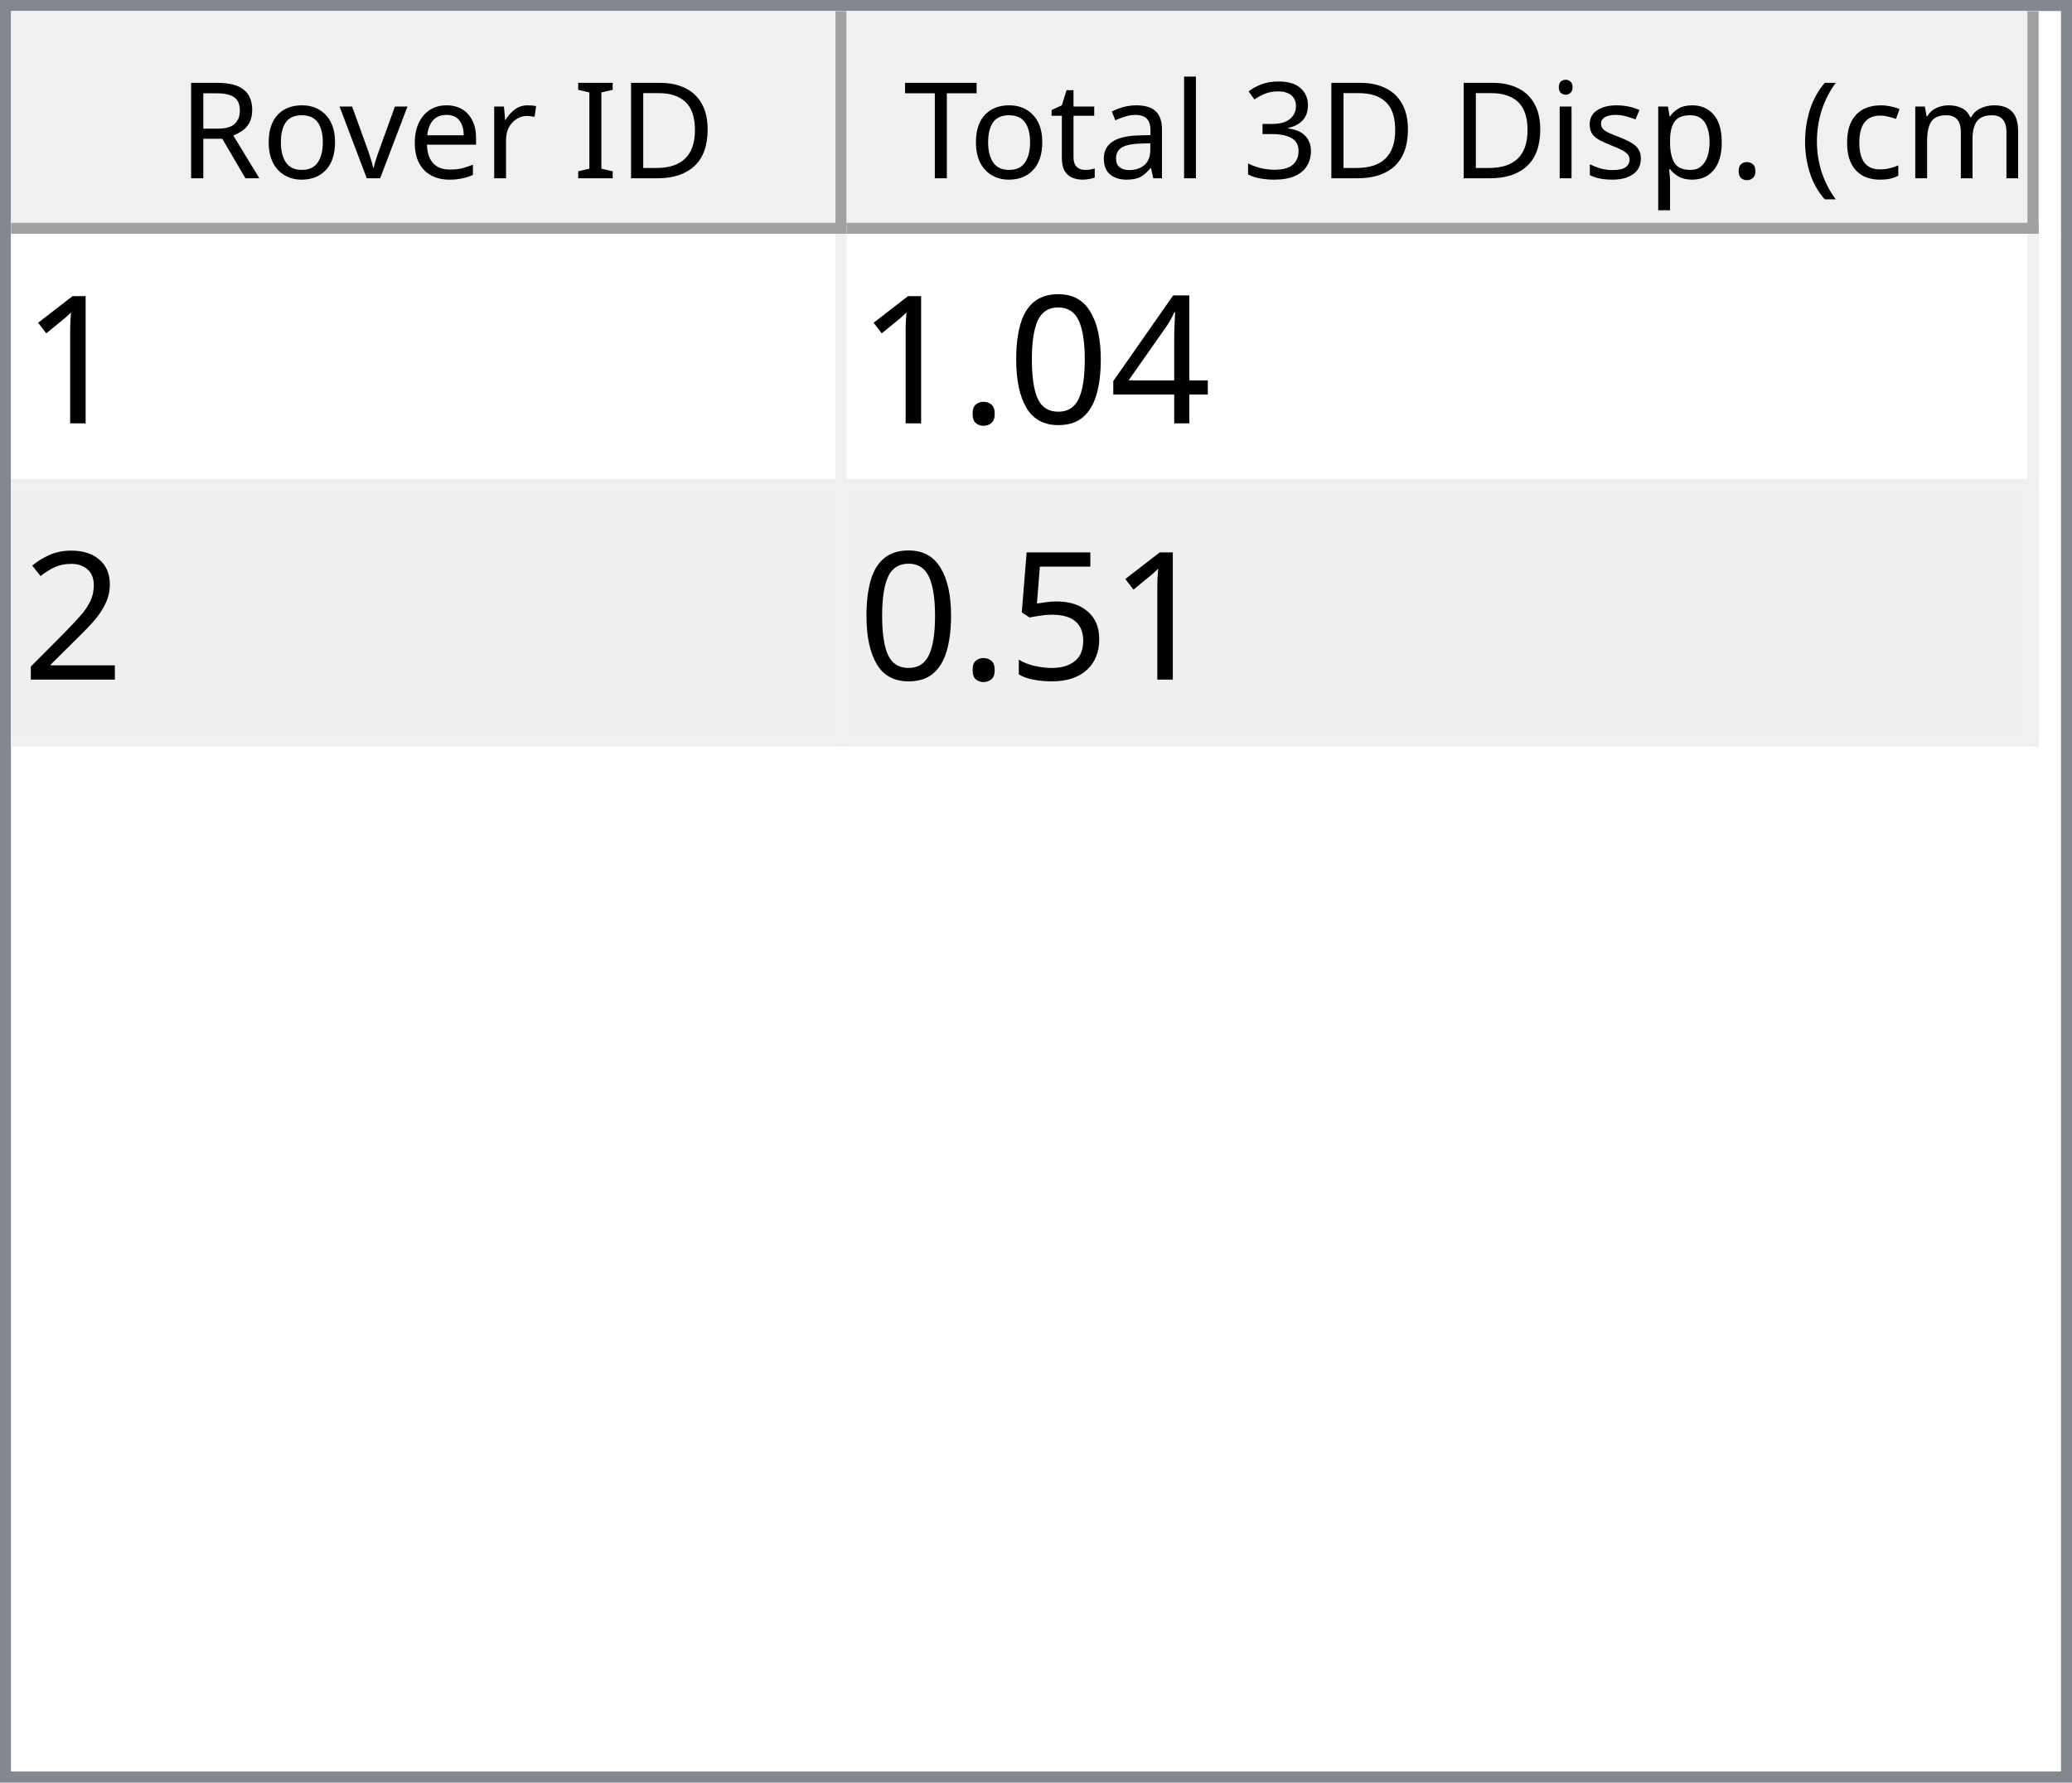
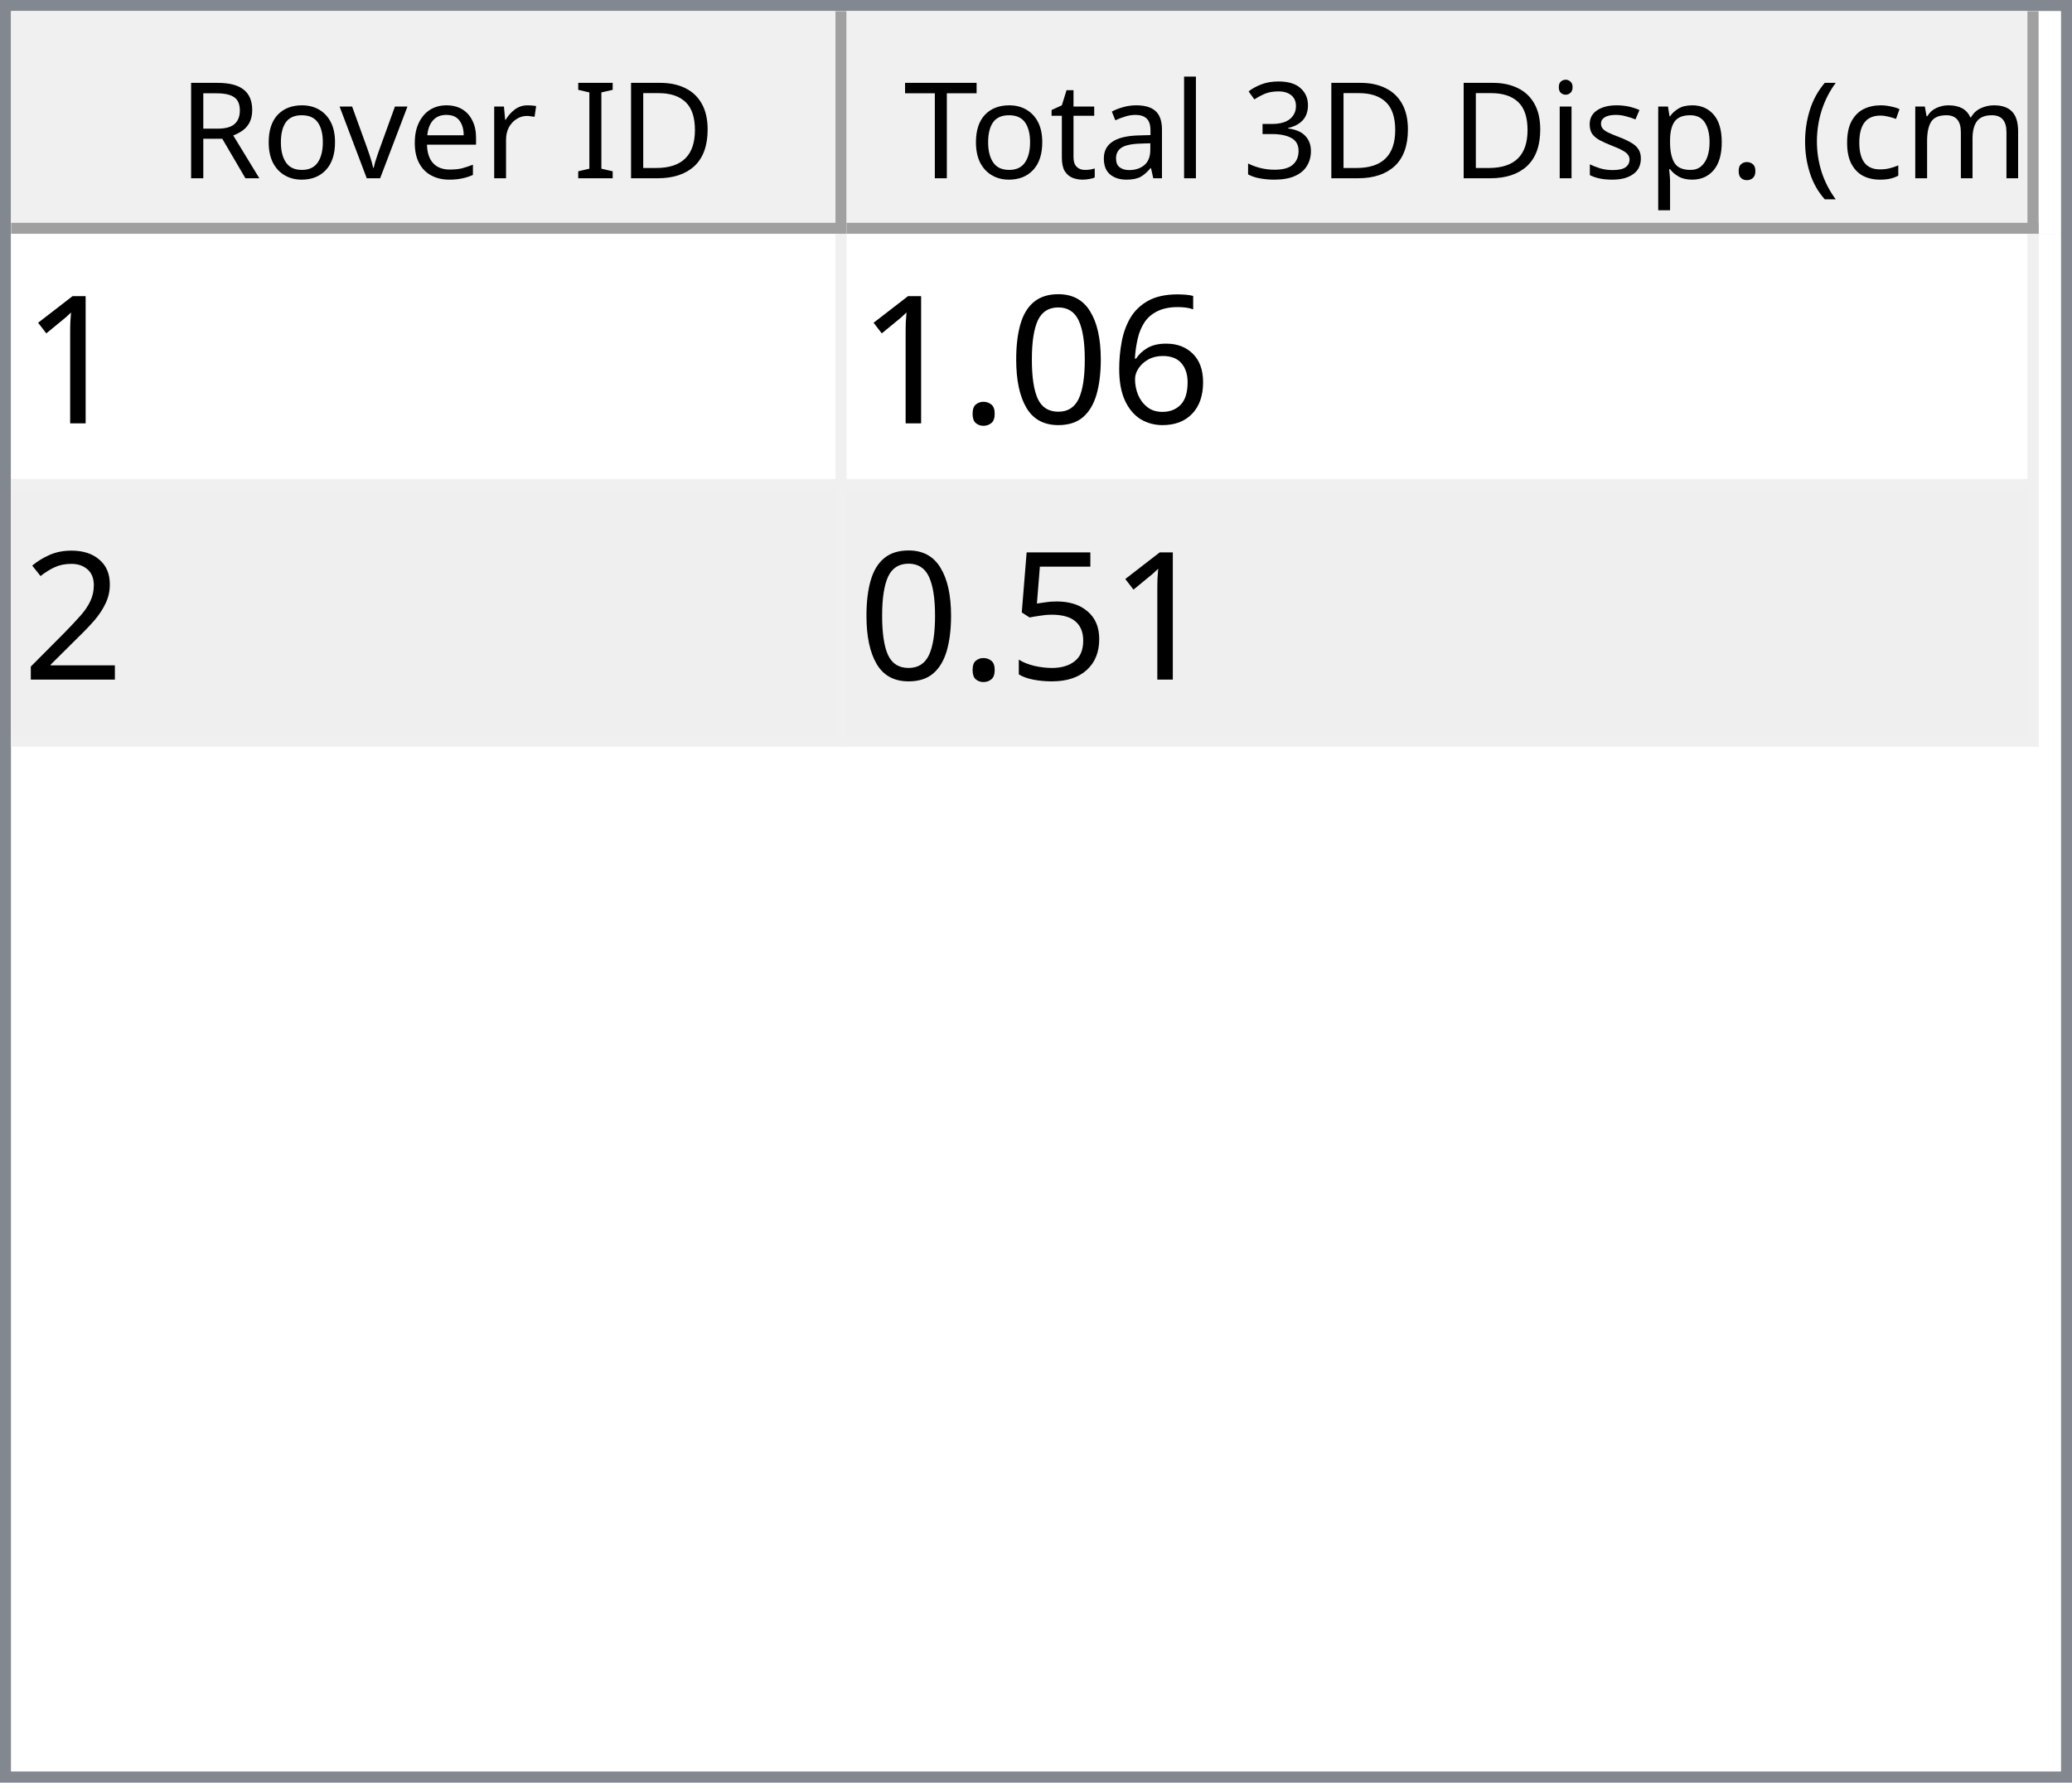
<svg xmlns="http://www.w3.org/2000/svg" style="fill-opacity:1; color-rendering:auto; color-interpolation:auto; text-rendering:auto; stroke:black; stroke-linecap:square; stroke-miterlimit:10; shape-rendering:auto; stroke-opacity:1; fill:black; stroke-dasharray:none; font-weight:normal; stroke-width:1; font-family:'Dialog'; font-style:normal; stroke-linejoin:miter; font-size:12px; stroke-dashoffset:0; image-rendering:auto;" width="186" height="160">
  <defs id="genericDefs" />
  <g>
    <defs id="defs1">
      <clipPath clipPathUnits="userSpaceOnUse" id="clipPath1">
        <path d="M0 0 L186 0 L186 160 L0 160 L0 0 Z" />
      </clipPath>
      <clipPath clipPathUnits="userSpaceOnUse" id="clipPath2">
        <path d="M0 0 L0 160 L186 160 L186 0 Z" />
      </clipPath>
      <clipPath clipPathUnits="userSpaceOnUse" id="clipPath3">
        <path d="M0 0 L0 20 L184 20 L184 0 Z" />
      </clipPath>
      <clipPath clipPathUnits="userSpaceOnUse" id="clipPath4">
        <path d="M0 0 L0 20 L75 20 L75 0 Z" />
      </clipPath>
      <clipPath clipPathUnits="userSpaceOnUse" id="clipPath5">
        <path d="M1 1 L1 19 L74 19 L74 1 Z" />
      </clipPath>
      <clipPath clipPathUnits="userSpaceOnUse" id="clipPath6">
        <path d="M0 0 L0 18 L73 18 L73 0 Z" />
      </clipPath>
      <clipPath clipPathUnits="userSpaceOnUse" id="clipPath7">
        <path d="M-0.5 -0.5 L-0.5 19.5 L74.5 19.5 L74.5 -0.5 Z" />
      </clipPath>
      <clipPath clipPathUnits="userSpaceOnUse" id="clipPath8">
        <path d="M0 0 L0 20 L107 20 L107 0 Z" />
      </clipPath>
      <clipPath clipPathUnits="userSpaceOnUse" id="clipPath9">
        <path d="M1 1 L1 19 L106 19 L106 1 Z" />
      </clipPath>
      <clipPath clipPathUnits="userSpaceOnUse" id="clipPath10">
        <path d="M0 0 L0 18 L105 18 L105 0 Z" />
      </clipPath>
      <clipPath clipPathUnits="userSpaceOnUse" id="clipPath11">
        <path d="M-0.5 -0.5 L-0.5 19.5 L106.5 19.5 L106.5 -0.5 Z" />
      </clipPath>
      <clipPath clipPathUnits="userSpaceOnUse" id="clipPath12">
        <path d="M0 0 L0 138 L184 138 L184 0 Z" />
      </clipPath>
      <clipPath clipPathUnits="userSpaceOnUse" id="clipPath13">
        <path d="M0 0 L0 46 L182 46 L182 0 Z" />
      </clipPath>
      <clipPath clipPathUnits="userSpaceOnUse" id="clipPath14">
        <path d="M-0.5 -0.5 L-0.5 45.5 L181.5 45.5 L181.5 -0.5 Z" />
      </clipPath>
      <clipPath clipPathUnits="userSpaceOnUse" id="clipPath15">
        <path d="M0 0 L0 22 L74 22 L74 0 Z" />
      </clipPath>
      <clipPath clipPathUnits="userSpaceOnUse" id="clipPath16">
        <path d="M0 0 L0 22 L106 22 L106 0 Z" />
      </clipPath>
      <font horiz-adv-x="64.551" id="font1">
        <font-face ascent="107.91" descent="25.098" units-per-em="100" style="font-style:normal; font-family:Segoe UI; font-weight:normal;" />
        <missing-glyph horiz-adv-x="64.551" d="M8.109 0 L8.109 68.266 L56.453 68.266 L56.453 0 L8.109 0 ZM15.328 7.234 L49.219 7.234 L49.219 61.031 L15.328 61.031 L15.328 7.234 Z" />
        <glyph unicode="D" horiz-adv-x="70.117" d="M9.188 0 L9.188 70.016 L28.516 70.016 Q65.531 70.016 65.531 35.891 Q65.531 19.672 55.25 9.836 Q44.969 0 27.734 0 L9.188 0 ZM17.391 62.594 L17.391 7.422 L27.828 7.422 Q41.609 7.422 49.273 14.797 Q56.938 22.172 56.938 35.688 Q56.938 62.594 28.328 62.594 L17.391 62.594 Z" />
        <glyph unicode="I" horiz-adv-x="26.611" d="M17.391 0 L9.188 0 L9.188 70.016 L17.391 70.016 L17.391 0 Z" />
        <glyph unicode=" " horiz-adv-x="27.393" d="" />
        <glyph unicode="r" horiz-adv-x="34.766" d="M34.188 41.891 Q32.078 43.5 28.125 43.5 Q23 43.5 19.555 38.672 Q16.109 33.844 16.109 25.484 L16.109 0 L8.109 0 L8.109 50 L16.109 50 L16.109 39.703 L16.312 39.703 Q18.016 44.969 21.531 47.922 Q25.047 50.875 29.391 50.875 Q32.516 50.875 34.188 50.203 L34.188 41.891 Z" />
        <glyph unicode="e" horiz-adv-x="52.295" d="M48.297 23 L12.984 23 Q13.188 14.656 17.484 10.109 Q21.781 5.562 29.297 5.562 Q37.75 5.562 44.828 11.141 L44.828 3.609 Q38.234 -1.172 27.391 -1.172 Q16.797 -1.172 10.742 5.641 Q4.688 12.453 4.688 24.812 Q4.688 36.469 11.305 43.82 Q17.922 51.172 27.734 51.172 Q37.547 51.172 42.922 44.828 Q48.297 38.484 48.297 27.203 L48.297 23 ZM40.094 29.781 Q40.047 36.719 36.75 40.578 Q33.453 44.438 27.594 44.438 Q21.922 44.438 17.969 40.383 Q14.016 36.328 13.094 29.781 L40.094 29.781 Z" />
        <glyph unicode="v" horiz-adv-x="47.9" d="M47.406 50 L27.484 0 L19.625 0 L0.688 50 L9.469 50 L22.172 13.672 Q23.578 9.672 23.922 6.688 L24.125 6.688 Q24.609 10.453 25.688 13.484 L38.969 50 L47.406 50 Z" />
        <glyph unicode="o" horiz-adv-x="58.594" d="M29 -1.172 Q17.922 -1.172 11.305 5.836 Q4.688 12.844 4.688 24.422 Q4.688 37.016 11.57 44.094 Q18.453 51.172 30.172 51.172 Q41.359 51.172 47.633 44.289 Q53.906 37.406 53.906 25.203 Q53.906 13.234 47.141 6.031 Q40.375 -1.172 29 -1.172 ZM29.594 44.438 Q21.875 44.438 17.383 39.188 Q12.891 33.938 12.891 24.703 Q12.891 15.828 17.43 10.695 Q21.969 5.562 29.594 5.562 Q37.359 5.562 41.531 10.594 Q45.703 15.625 45.703 24.906 Q45.703 34.281 41.531 39.359 Q37.359 44.438 29.594 44.438 Z" />
        <glyph unicode="R" horiz-adv-x="59.814" d="M59.375 0 L49.609 0 L37.891 19.625 Q36.281 22.359 34.766 24.289 Q33.25 26.219 31.664 27.438 Q30.078 28.656 28.25 29.219 Q26.422 29.781 24.125 29.781 L17.391 29.781 L17.391 0 L9.188 0 L9.188 70.016 L30.078 70.016 Q34.672 70.016 38.555 68.867 Q42.438 67.719 45.289 65.375 Q48.141 63.031 49.758 59.547 Q51.375 56.062 51.375 51.375 Q51.375 47.703 50.273 44.656 Q49.172 41.609 47.148 39.211 Q45.125 36.812 42.266 35.133 Q39.406 33.453 35.844 32.516 L35.844 32.328 Q37.594 31.547 38.891 30.547 Q40.188 29.547 41.359 28.18 Q42.531 26.812 43.68 25.078 Q44.828 23.344 46.234 21.047 L59.375 0 ZM17.391 62.594 L17.391 37.203 L28.516 37.203 Q31.594 37.203 34.203 38.133 Q36.812 39.062 38.719 40.797 Q40.625 42.531 41.703 45.047 Q42.781 47.562 42.781 50.688 Q42.781 56.297 39.141 59.445 Q35.5 62.594 28.609 62.594 L17.391 62.594 Z" />
        <glyph unicode=")" horiz-adv-x="30.176" d="M8.297 -15.922 L1.172 -15.922 Q16.406 2.344 16.406 26.812 Q16.406 51.469 1.078 70.016 L8.297 70.016 Q23.531 52.156 23.531 26.703 Q23.531 1.375 8.297 -15.922 Z" />
        <glyph unicode="m" horiz-adv-x="86.133" d="M79.109 0 L71.094 0 L71.094 28.719 Q71.094 37.016 68.531 40.727 Q65.969 44.438 59.906 44.438 Q54.781 44.438 51.195 39.75 Q47.609 35.062 47.609 28.516 L47.609 0 L39.594 0 L39.594 29.688 Q39.594 44.438 28.219 44.438 Q22.953 44.438 19.531 40.016 Q16.109 35.594 16.109 28.516 L16.109 0 L8.109 0 L8.109 50 L16.109 50 L16.109 42.094 L16.312 42.094 Q21.625 51.172 31.844 51.172 Q36.969 51.172 40.773 48.312 Q44.578 45.453 46 40.828 Q51.562 51.172 62.594 51.172 Q79.109 51.172 79.109 30.812 L79.109 0 Z" />
        <glyph unicode="c" horiz-adv-x="46.191" d="M42.188 2.297 Q36.422 -1.172 28.516 -1.172 Q17.828 -1.172 11.258 5.789 Q4.688 12.75 4.688 23.828 Q4.688 36.188 11.766 43.68 Q18.844 51.172 30.672 51.172 Q37.25 51.172 42.281 48.734 L42.281 40.531 Q36.719 44.438 30.375 44.438 Q22.703 44.438 17.797 38.945 Q12.891 33.453 12.891 24.516 Q12.891 15.719 17.508 10.641 Q22.125 5.562 29.891 5.562 Q36.422 5.562 42.188 9.906 L42.188 2.297 Z" />
        <glyph unicode="(" horiz-adv-x="30.176" d="M29.109 -15.922 L21.969 -15.922 Q6.844 1.375 6.844 26.703 Q6.844 52.156 21.969 70.016 L29.203 70.016 Q13.875 51.469 13.875 26.812 Q13.875 2.344 29.109 -15.922 Z" />
        <glyph unicode="." horiz-adv-x="21.68" d="M10.891 -1.078 Q8.641 -1.078 7.055 0.539 Q5.469 2.156 5.469 4.391 Q5.469 6.641 7.055 8.273 Q8.641 9.906 10.891 9.906 Q13.188 9.906 14.797 8.273 Q16.406 6.641 16.406 4.391 Q16.406 2.156 14.797 0.539 Q13.188 -1.078 10.891 -1.078 Z" />
        <glyph unicode="p" horiz-adv-x="58.789" d="M16.312 7.234 L16.109 7.234 L16.109 -23 L8.109 -23 L8.109 50 L16.109 50 L16.109 41.219 L16.312 41.219 Q22.219 51.172 33.594 51.172 Q43.266 51.172 48.688 44.461 Q54.109 37.75 54.109 26.469 Q54.109 13.922 48 6.375 Q41.891 -1.172 31.297 -1.172 Q21.578 -1.172 16.312 7.234 ZM16.109 27.391 L16.109 20.406 Q16.109 14.203 20.141 9.883 Q24.172 5.562 30.375 5.562 Q37.641 5.562 41.773 11.133 Q45.906 16.703 45.906 26.609 Q45.906 34.969 42.047 39.703 Q38.188 44.438 31.594 44.438 Q24.609 44.438 20.359 39.578 Q16.109 34.719 16.109 27.391 Z" />
        <glyph unicode="s" horiz-adv-x="42.432" d="M5.078 1.812 L5.078 10.406 Q11.625 5.562 19.484 5.562 Q30.031 5.562 30.031 12.594 Q30.031 14.594 29.125 15.992 Q28.219 17.391 26.68 18.461 Q25.141 19.531 23.07 20.383 Q21 21.234 18.609 22.172 Q15.281 23.484 12.766 24.828 Q10.25 26.172 8.57 27.859 Q6.891 29.547 6.031 31.695 Q5.172 33.844 5.172 36.719 Q5.172 40.234 6.789 42.945 Q8.406 45.656 11.086 47.484 Q13.766 49.312 17.211 50.242 Q20.656 51.172 24.312 51.172 Q30.812 51.172 35.938 48.922 L35.938 40.828 Q30.422 44.438 23.25 44.438 Q21 44.438 19.195 43.922 Q17.391 43.406 16.094 42.477 Q14.797 41.547 14.086 40.258 Q13.375 38.969 13.375 37.406 Q13.375 35.453 14.086 34.133 Q14.797 32.812 16.164 31.789 Q17.531 30.766 19.484 29.938 Q21.438 29.109 23.922 28.125 Q27.25 26.859 29.883 25.516 Q32.516 24.172 34.375 22.484 Q36.234 20.797 37.234 18.602 Q38.234 16.406 38.234 13.375 Q38.234 9.672 36.602 6.938 Q34.969 4.203 32.234 2.398 Q29.5 0.594 25.93 -0.289 Q22.359 -1.172 18.453 -1.172 Q10.75 -1.172 5.078 1.812 Z" />
        <glyph unicode="i" horiz-adv-x="24.219" d="M12.203 62.703 Q10.062 62.703 8.547 64.164 Q7.031 65.625 7.031 67.875 Q7.031 70.125 8.547 71.609 Q10.062 73.094 12.203 73.094 Q14.406 73.094 15.945 71.609 Q17.484 70.125 17.484 67.875 Q17.484 65.719 15.945 64.211 Q14.406 62.703 12.203 62.703 ZM16.109 0 L8.109 0 L8.109 50 L16.109 50 L16.109 0 Z" />
        <glyph unicode="3" horiz-adv-x="53.906" d="M46.531 19.828 Q46.531 15.094 44.75 11.211 Q42.969 7.328 39.719 4.57 Q36.469 1.812 31.93 0.297 Q27.391 -1.219 21.922 -1.219 Q11.922 -1.219 6 2.594 L6 11.188 Q13.094 5.609 22.219 5.609 Q25.875 5.609 28.828 6.539 Q31.781 7.469 33.906 9.227 Q36.031 10.984 37.18 13.477 Q38.328 15.969 38.328 19.094 Q38.328 32.812 18.797 32.812 L12.984 32.812 L12.984 39.594 L18.5 39.594 Q35.797 39.594 35.797 52.484 Q35.797 64.406 22.609 64.406 Q15.188 64.406 8.688 59.422 L8.688 67.188 Q15.375 71.188 24.609 71.188 Q29 71.188 32.57 69.969 Q36.141 68.75 38.68 66.555 Q41.219 64.359 42.609 61.281 Q44 58.203 44 54.5 Q44 40.672 30.031 36.719 L30.031 36.531 Q33.594 36.141 36.625 34.797 Q39.656 33.453 41.852 31.305 Q44.047 29.156 45.289 26.25 Q46.531 23.344 46.531 19.828 Z" />
        <glyph unicode="l" horiz-adv-x="24.219" d="M16.109 0 L8.109 0 L8.109 74.031 L16.109 74.031 L16.109 0 Z" />
        <glyph unicode="a" horiz-adv-x="50.879" d="M43.891 0 L35.891 0 L35.891 7.812 L35.688 7.812 Q30.469 -1.172 20.312 -1.172 Q12.844 -1.172 8.617 2.781 Q4.391 6.734 4.391 13.281 Q4.391 27.297 20.906 29.594 L35.891 31.688 Q35.891 44.438 25.594 44.438 Q16.547 44.438 9.281 38.281 L9.281 46.484 Q16.656 51.172 26.266 51.172 Q43.891 51.172 43.891 32.516 L43.891 0 ZM35.891 25.297 L23.828 23.641 Q18.266 22.859 15.43 20.875 Q12.594 18.891 12.594 13.875 Q12.594 10.203 15.211 7.883 Q17.828 5.562 22.172 5.562 Q28.125 5.562 32.008 9.742 Q35.891 13.922 35.891 20.312 L35.891 25.297 Z" />
        <glyph unicode="t" horiz-adv-x="33.887" d="M31.297 0.484 Q28.469 -1.078 23.828 -1.078 Q10.688 -1.078 10.688 13.578 L10.688 43.172 L2.094 43.172 L2.094 50 L10.688 50 L10.688 62.203 L18.703 64.797 L18.703 50 L31.297 50 L31.297 43.172 L18.703 43.172 L18.703 14.984 Q18.703 9.969 20.414 7.82 Q22.125 5.672 26.078 5.672 Q29.109 5.672 31.297 7.328 L31.297 0.484 Z" />
        <glyph unicode="T" horiz-adv-x="52.393" d="M50.594 62.594 L30.375 62.594 L30.375 0 L22.172 0 L22.172 62.594 L2 62.594 L2 70.016 L50.594 70.016 L50.594 62.594 Z" />
      </font>
      <font horiz-adv-x="75.0" id="font2">
        <font-face ascent="100.537" descent="21.973" units-per-em="100" style="font-style:normal; font-family:sans-serif; font-weight:normal;" />
        <missing-glyph horiz-adv-x="75.0" d="M12.5 0 L12.5 62.5 L62.5 62.5 L62.5 0 L12.5 0 ZM14.062 1.562 L60.938 1.562 L60.938 60.938 L14.062 60.938 L14.062 1.562 Z" />
        <glyph unicode="1" horiz-adv-x="55.615" d="M37.25 0 L28.469 0 L28.469 56 Q25.297 52.984 20.141 49.953 Q14.984 46.922 10.891 45.406 L10.891 53.906 Q18.266 57.375 23.781 62.305 Q29.297 67.234 31.594 71.875 L37.25 71.875 L37.25 0 Z" />
-         <glyph unicode="4" horiz-adv-x="55.615" d="M32.328 0 L32.328 17.141 L1.266 17.141 L1.266 25.203 L33.938 71.578 L41.109 71.578 L41.109 25.203 L50.781 25.203 L50.781 17.141 L41.109 17.141 L41.109 0 L32.328 0 ZM32.328 25.203 L32.328 57.469 L9.906 25.203 L32.328 25.203 Z" />
+         <glyph unicode="6" horiz-adv-x="55.615" d="M49.75 54.047 L41.016 53.375 Q39.844 58.547 37.703 60.891 Q34.125 64.656 28.906 64.656 Q24.703 64.656 21.531 62.312 Q17.391 59.281 14.992 53.469 Q12.594 47.656 12.5 36.922 Q15.672 41.75 20.266 44.094 Q24.859 46.438 29.891 46.438 Q38.672 46.438 44.852 39.969 Q51.031 33.5 51.031 23.25 Q51.031 16.5 48.125 10.719 Q45.219 4.938 40.141 1.859 Q35.062 -1.219 28.609 -1.219 Q17.625 -1.219 10.695 6.859 Q3.766 14.938 3.766 33.5 Q3.766 54.25 11.422 63.672 Q18.109 71.875 29.438 71.875 Q37.891 71.875 43.289 67.141 Q48.688 62.406 49.75 54.047 ZM13.875 23.188 Q13.875 18.656 15.797 14.508 Q17.719 10.359 21.188 8.18 Q24.656 6 28.469 6 Q34.031 6 38.039 10.492 Q42.047 14.984 42.047 22.703 Q42.047 30.125 38.086 34.398 Q34.125 38.672 28.125 38.672 Q22.172 38.672 18.023 34.398 Q13.875 30.125 13.875 23.188 Z" />
        <glyph unicode="0" horiz-adv-x="55.615" d="M4.156 35.297 Q4.156 48 6.766 55.742 Q9.375 63.484 14.523 67.68 Q19.672 71.875 27.484 71.875 Q33.25 71.875 37.594 69.555 Q41.938 67.234 44.773 62.867 Q47.609 58.5 49.219 52.227 Q50.828 45.953 50.828 35.297 Q50.828 22.703 48.242 14.969 Q45.656 7.234 40.508 3.008 Q35.359 -1.219 27.484 -1.219 Q17.141 -1.219 11.234 6.203 Q4.156 15.141 4.156 35.297 ZM13.188 35.297 Q13.188 17.672 17.312 11.836 Q21.438 6 27.484 6 Q33.547 6 37.672 11.859 Q41.797 17.719 41.797 35.297 Q41.797 52.984 37.672 58.789 Q33.547 64.594 27.391 64.594 Q21.344 64.594 17.719 59.469 Q13.188 52.938 13.188 35.297 Z" />
        <glyph unicode="." horiz-adv-x="27.783" d="M9.078 0 L9.078 10.016 L19.094 10.016 L19.094 0 L9.078 0 Z" />
        <glyph unicode="2" horiz-adv-x="55.615" d="M50.344 8.453 L50.344 0 L3.031 0 Q2.938 3.172 4.047 6.109 Q5.859 10.938 9.836 15.625 Q13.812 20.312 21.344 26.469 Q33.016 36.031 37.117 41.625 Q41.219 47.219 41.219 52.203 Q41.219 57.422 37.477 61.008 Q33.734 64.594 27.734 64.594 Q21.391 64.594 17.578 60.789 Q13.766 56.984 13.719 50.25 L4.688 51.172 Q5.609 61.281 11.664 66.578 Q17.719 71.875 27.938 71.875 Q38.234 71.875 44.242 66.164 Q50.25 60.453 50.25 52 Q50.25 47.703 48.492 43.555 Q46.734 39.406 42.656 34.812 Q38.578 30.219 29.109 22.219 Q21.188 15.578 18.945 13.211 Q16.703 10.844 15.234 8.453 L50.344 8.453 Z" />
        <glyph unicode="5" horiz-adv-x="55.615" d="M4.156 18.75 L13.375 19.531 Q14.406 12.797 18.141 9.398 Q21.875 6 27.156 6 Q33.5 6 37.891 10.789 Q42.281 15.578 42.281 23.484 Q42.281 31 38.062 35.352 Q33.844 39.703 27 39.703 Q22.75 39.703 19.336 37.773 Q15.922 35.844 13.969 32.766 L5.719 33.844 L12.641 70.609 L48.25 70.609 L48.25 62.203 L19.672 62.203 L15.828 42.969 Q22.266 47.469 29.344 47.469 Q38.719 47.469 45.164 40.969 Q51.609 34.469 51.609 24.266 Q51.609 14.547 45.953 7.469 Q39.062 -1.219 27.156 -1.219 Q17.391 -1.219 11.211 4.25 Q5.031 9.719 4.156 18.75 Z" />
      </font>
    </defs>
    <g style="fill:white; stroke:white;">
      <rect x="0" y="0" width="186" style="clip-path:url(#clipPath1); stroke:none;" height="160" />
    </g>
    <g style="fill:white; text-rendering:optimizeSpeed; color-rendering:optimizeSpeed; image-rendering:optimizeSpeed; shape-rendering:crispEdges; stroke:white; color-interpolation:sRGB;">
      <rect x="0" width="186" height="160" y="0" style="stroke:none;" />
      <path style="stroke:none;" d="M0 160 L186 160 L186 0 L0 0 Z" />
    </g>
    <g style="fill:rgb(240,240,240); font-family:'Segoe UI'; stroke:rgb(240,240,240);">
      <rect x="0" y="0" width="186" style="clip-path:url(#clipPath2); stroke:none;" height="160" />
    </g>
    <g style="fill:rgb(130,135,144); font-family:'Segoe UI'; stroke:rgb(130,135,144);">
      <path d="M0 0 L186 0 L186 160 L0 160 L0 0 ZM1 1 L185 1 L185 159 L1 159 L1 1 Z" style="fill-rule:evenodd; clip-path:url(#clipPath2); stroke:none;" />
    </g>
    <g style="fill:white; font-family:'Segoe UI'; stroke:white;" transform="translate(1,1)">
      <rect x="0" y="0" width="184" style="clip-path:url(#clipPath3); stroke:none;" height="20" />
    </g>
    <g style="fill:rgb(240,240,240); font-family:'Segoe UI'; stroke:rgb(240,240,240);" transform="translate(1,1)">
      <rect x="0" y="0" width="75" style="clip-path:url(#clipPath4); stroke:none;" height="20" />
    </g>
    <g style="font-family:'Segoe UI';" transform="translate(2,2)">
      <text x="14" xml:space="preserve" y="14" style="clip-path:url(#clipPath6); stroke:none;">Rover ID</text>
    </g>
    <g style="fill:rgb(160,160,160); font-family:'Segoe UI'; stroke:rgb(160,160,160); stroke-linejoin:bevel;" transform="translate(1.5,1.5)">
      <line x1="74" x2="74" y1="0" style="fill:none; clip-path:url(#clipPath7);" y2="19" />
    </g>
    <g style="fill:rgb(160,160,160); font-family:'Segoe UI'; stroke:rgb(160,160,160); stroke-linejoin:bevel;" transform="matrix(1,0,0,1,1,1) translate(0.5,0.5)">
      <line x1="0" x2="74" y1="19" style="fill:none; clip-path:url(#clipPath7);" y2="19" />
    </g>
    <g style="fill:rgb(240,240,240); font-family:'Segoe UI'; stroke:rgb(240,240,240);" transform="translate(76,1)">
      <rect x="0" y="0" width="107" style="clip-path:url(#clipPath8); stroke:none;" height="20" />
    </g>
    <g style="font-family:'Segoe UI';" transform="translate(77,2)">
      <text x="1" xml:space="preserve" y="14" style="clip-path:url(#clipPath10); stroke:none;"> Total 3D Disp. (cm)</text>
    </g>
    <g style="fill:rgb(160,160,160); font-family:'Segoe UI'; stroke:rgb(160,160,160); stroke-linejoin:bevel;" transform="translate(76.5,1.5)">
      <line x1="106" x2="106" y1="0" style="fill:none; clip-path:url(#clipPath11);" y2="19" />
    </g>
    <g style="fill:rgb(160,160,160); font-family:'Segoe UI'; stroke:rgb(160,160,160); stroke-linejoin:bevel;" transform="matrix(1,0,0,1,76,1) translate(0.5,0.5)">
      <line x1="0" x2="106" y1="19" style="fill:none; clip-path:url(#clipPath11);" y2="19" />
    </g>
    <g style="fill:white; font-family:'Segoe UI'; stroke:white;" transform="translate(1,21)">
      <rect x="0" y="0" width="184" style="clip-path:url(#clipPath12); stroke:none;" height="138" />
    </g>
    <g style="fill:rgb(240,240,240); font-size:16px; font-family:sans-serif; stroke:rgb(240,240,240);" transform="translate(1,21)">
      <rect x="0" y="0" width="182" style="clip-path:url(#clipPath13); stroke:none;" height="46" />
      <line transform="translate(0.5,0.5)" x1="0" x2="181" y1="22" style="clip-path:url(#clipPath14); fill:none; stroke-linejoin:bevel;" y2="22" />
    </g>
    <g transform="matrix(1,0,0,1,1,21) translate(0.5,0.5)" style="fill:rgb(240,240,240); font-size:16px; font-family:sans-serif; stroke:rgb(240,240,240); stroke-linejoin:bevel;">
      <line x1="0" x2="181" y1="45" style="fill:none; clip-path:url(#clipPath14);" y2="45" />
    </g>
    <g transform="matrix(1,0,0,1,1,21) translate(0.5,0.5)" style="fill:rgb(240,240,240); font-size:16px; font-family:sans-serif; stroke:rgb(240,240,240); stroke-linejoin:bevel;">
      <line x1="74" x2="74" y1="0" style="fill:none; clip-path:url(#clipPath14);" y2="45" />
    </g>
    <g transform="matrix(1,0,0,1,1,21) translate(0.5,0.5)" style="fill:rgb(240,240,240); font-size:16px; font-family:sans-serif; stroke:rgb(240,240,240); stroke-linejoin:bevel;">
      <line x1="181" x2="181" y1="0" style="fill:none; clip-path:url(#clipPath14);" y2="45" />
    </g>
    <g style="fill:white; font-size:16px; font-family:sans-serif; stroke:white;" transform="matrix(1,0,0,1,1,21)">
      <rect x="0" y="0" width="74" style="clip-path:url(#clipPath15); stroke:none;" height="22" />
      <text x="1" y="17" style="fill:black; clip-path:url(#clipPath15); stroke:none;" xml:space="preserve">1</text>
    </g>
    <g style="fill:white; font-size:16px; font-family:sans-serif; stroke:white;" transform="matrix(1,0,0,1,1,21) translate(75,0)">
      <rect x="0" y="0" width="106" style="clip-path:url(#clipPath16); stroke:none;" height="22" />
-       <text x="1" y="17" style="fill:black; clip-path:url(#clipPath16); stroke:none;" xml:space="preserve">1.04</text>
+       <text x="1" y="17" style="fill:black; clip-path:url(#clipPath16); stroke:none;" xml:space="preserve">1.06</text>
    </g>
    <g style="fill:rgb(239,239,239); font-size:16px; font-family:sans-serif; stroke:rgb(239,239,239);" transform="matrix(1,0,0,1,1,21) translate(0,23)">
      <rect x="0" y="0" width="74" style="clip-path:url(#clipPath15); stroke:none;" height="22" />
      <text x="1" y="17" style="fill:black; clip-path:url(#clipPath15); stroke:none;" xml:space="preserve">2</text>
    </g>
    <g style="fill:rgb(239,239,239); font-size:16px; font-family:sans-serif; stroke:rgb(239,239,239);" transform="matrix(1,0,0,1,1,21) translate(75,23)">
      <rect x="0" y="0" width="106" style="clip-path:url(#clipPath16); stroke:none;" height="22" />
      <text x="1" y="17" style="fill:black; clip-path:url(#clipPath16); stroke:none;" xml:space="preserve">0.51</text>
    </g>
  </g>
</svg>
